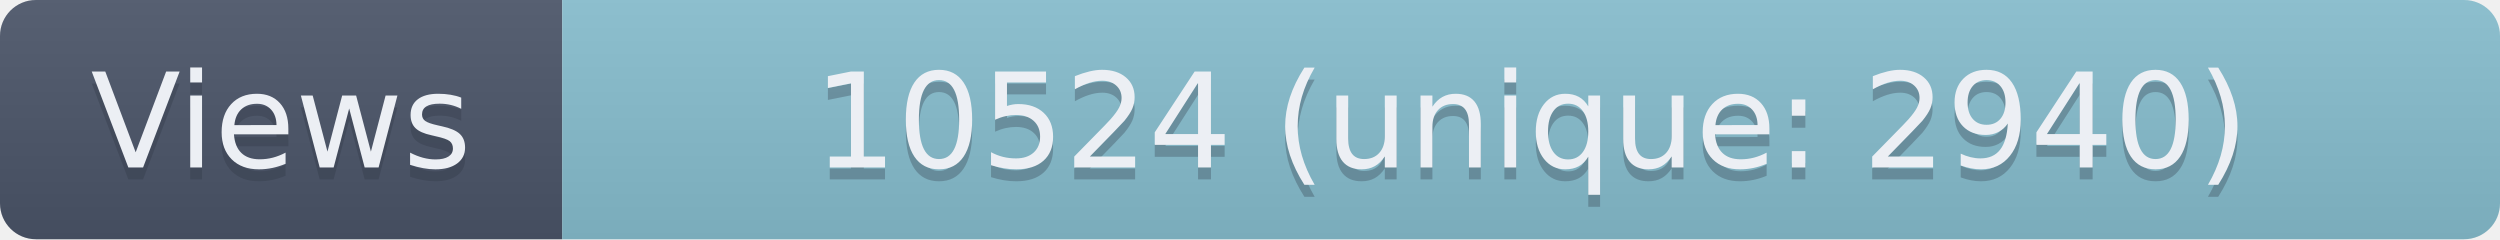
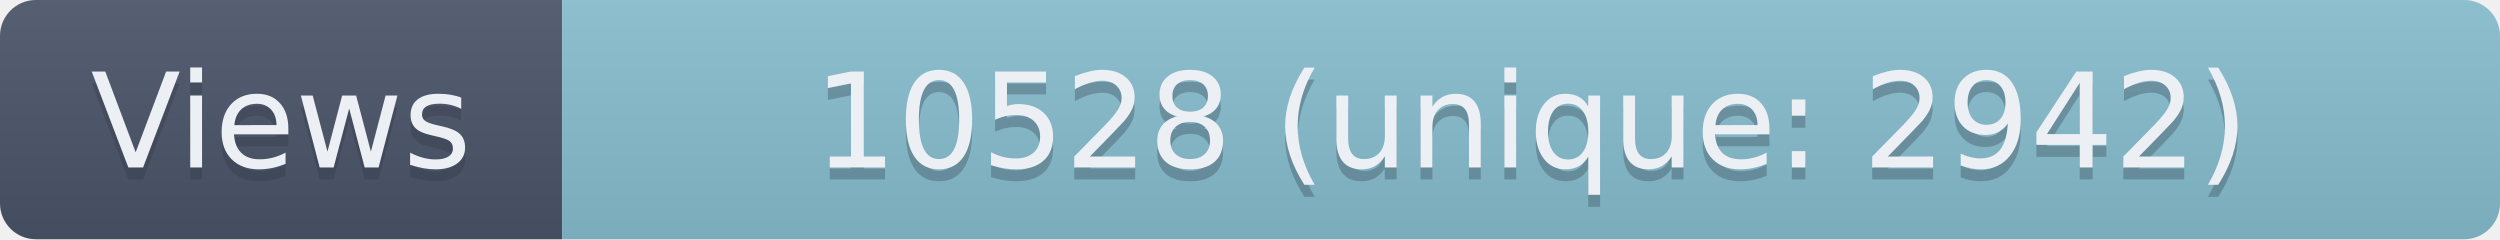
- <svg xmlns="http://www.w3.org/2000/svg" width="209" height="20" role="img" aria-label="Views: 10524 (unique: 2940)">
+ <svg xmlns="http://www.w3.org/2000/svg" width="209" height="20" role="img" aria-label="Views: 10528 (unique: 2942)">
  <linearGradient id="s" x2="0" y2="100%">
    <stop offset="0" stop-color="#bbb" stop-opacity=".1" />
    <stop offset="1" stop-opacity=".1" />
  </linearGradient>
  <clipPath id="r">
    <rect width="209" height="20" rx="3" fill="#fff" />
  </clipPath>
  <g clip-path="url(#r)">
    <rect width="47" height="20" fill="#4C566A" />
    <rect x="47" width="162" height="20" fill="#88C0D0" />
    <rect width="209" height="20" fill="url(#s)" />
  </g>
  <g fill="#ECEFF4" text-anchor="middle" font-family="Verdana,Geneva,DejaVu Sans,sans-serif" text-rendering="geometricPrecision" font-size="110">
    <text aria-hidden="true" x="235" y="150" fill="#2E3440" fill-opacity=".3" transform="scale(.1)" textLength="370">Views</text>
    <text x="235" y="140" transform="scale(.1)" textLength="370">Views</text>
-     <text aria-hidden="true" x="1280" y="150" fill="#2E3440" fill-opacity=".3" transform="scale(.1)" textLength="1520">10524 (unique: 2940)</text>
-     <text x="1280" y="140" transform="scale(.1)" textLength="1520">10524 (unique: 2940)</text>
+     <text aria-hidden="true" x="1280" y="150" fill="#2E3440" fill-opacity=".3" transform="scale(.1)" textLength="1520">10528 (unique: 2942)</text>
+     <text x="1280" y="140" transform="scale(.1)" textLength="1520">10528 (unique: 2942)</text>
  </g>
</svg>
